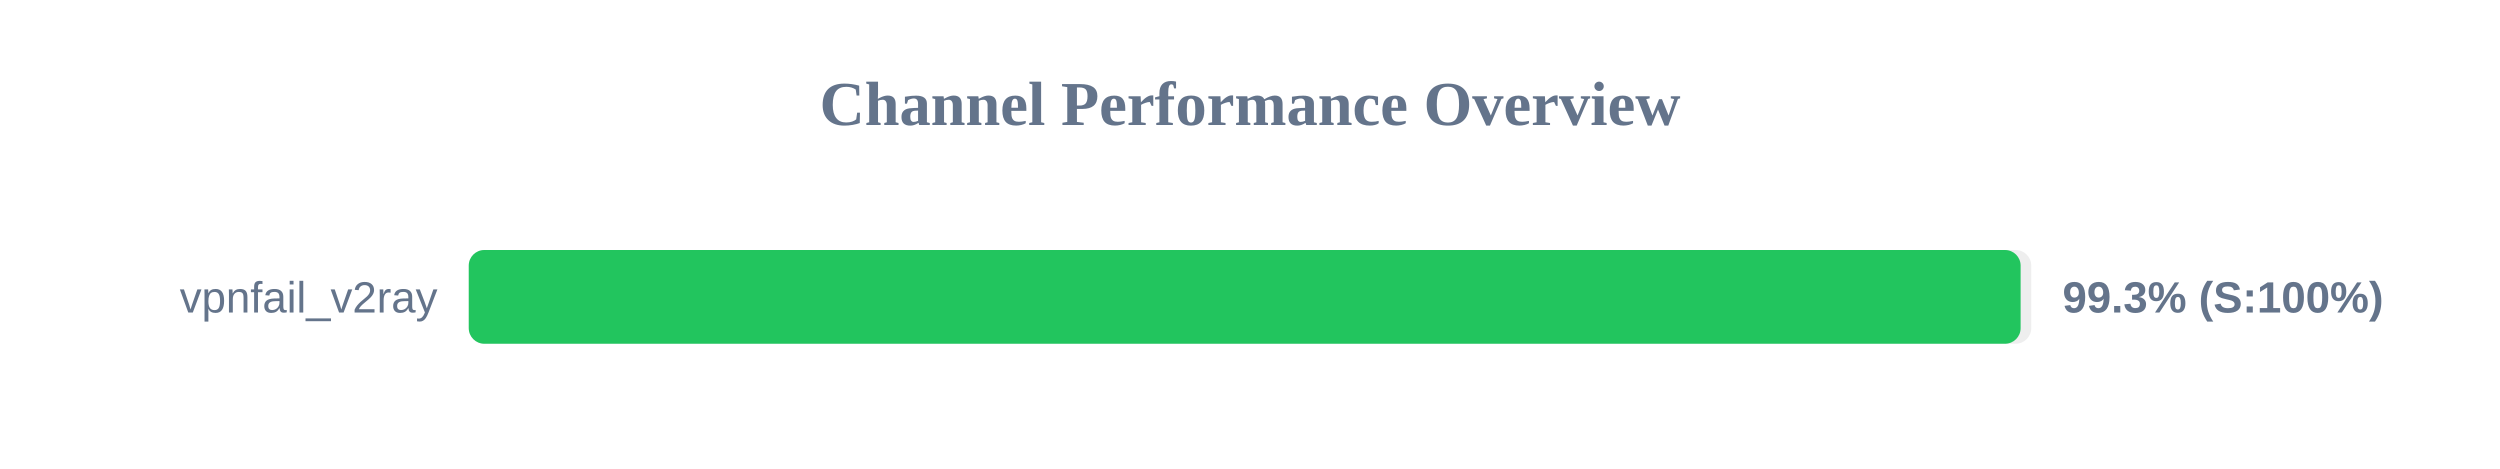
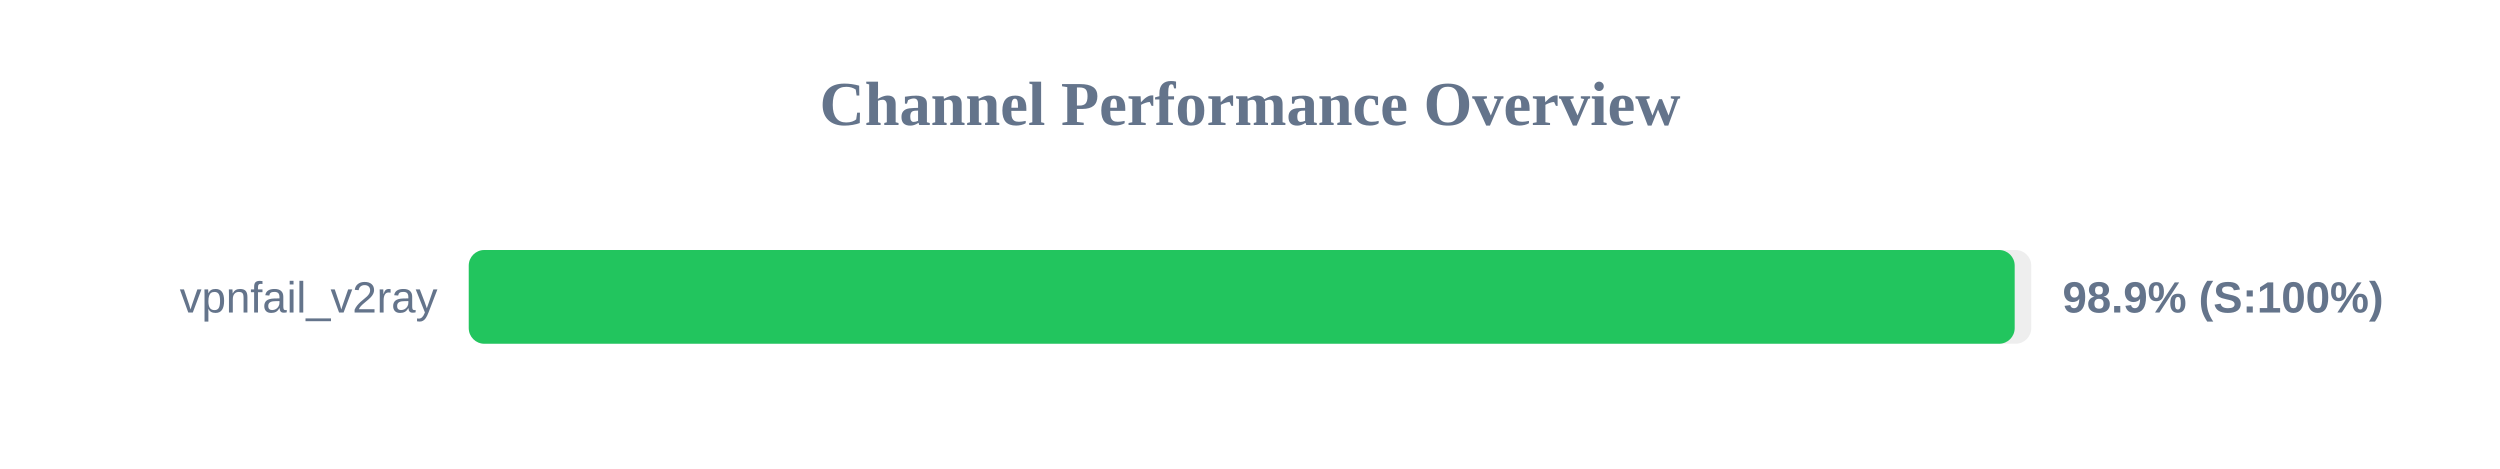
<svg xmlns="http://www.w3.org/2000/svg" width="800" height="150" version="1.1">
  <style>
        .row { font: 14px Arial; fill: #64748b; }
        .score { font: bold 14px Arial; fill: #64748b; }
    </style>
  <text x="400" y="40" text-anchor="middle" font-size="20px" font-weight="bold" fill="#64748b">Channel Performance Overview</text>
  <rect x="150" y="80" width="500" height="30" fill="#eee" rx="5" />
-   <rect x="150" y="80" width="496.6" height="30" fill="#22c55e" rx="5" />
+   <rect x="150" y="80" width="494.7" height="30" fill="#22c55e" rx="5" />
  <text x="140" y="100" text-anchor="end" class="row">vpnfail_v2ray</text>
-   <text x="660" y="100" text-anchor="start" class="score">99.3% (S:100%)</text>
+   <text x="660" y="100" text-anchor="start" class="score">98.9% (S:100%)</text>
</svg>
